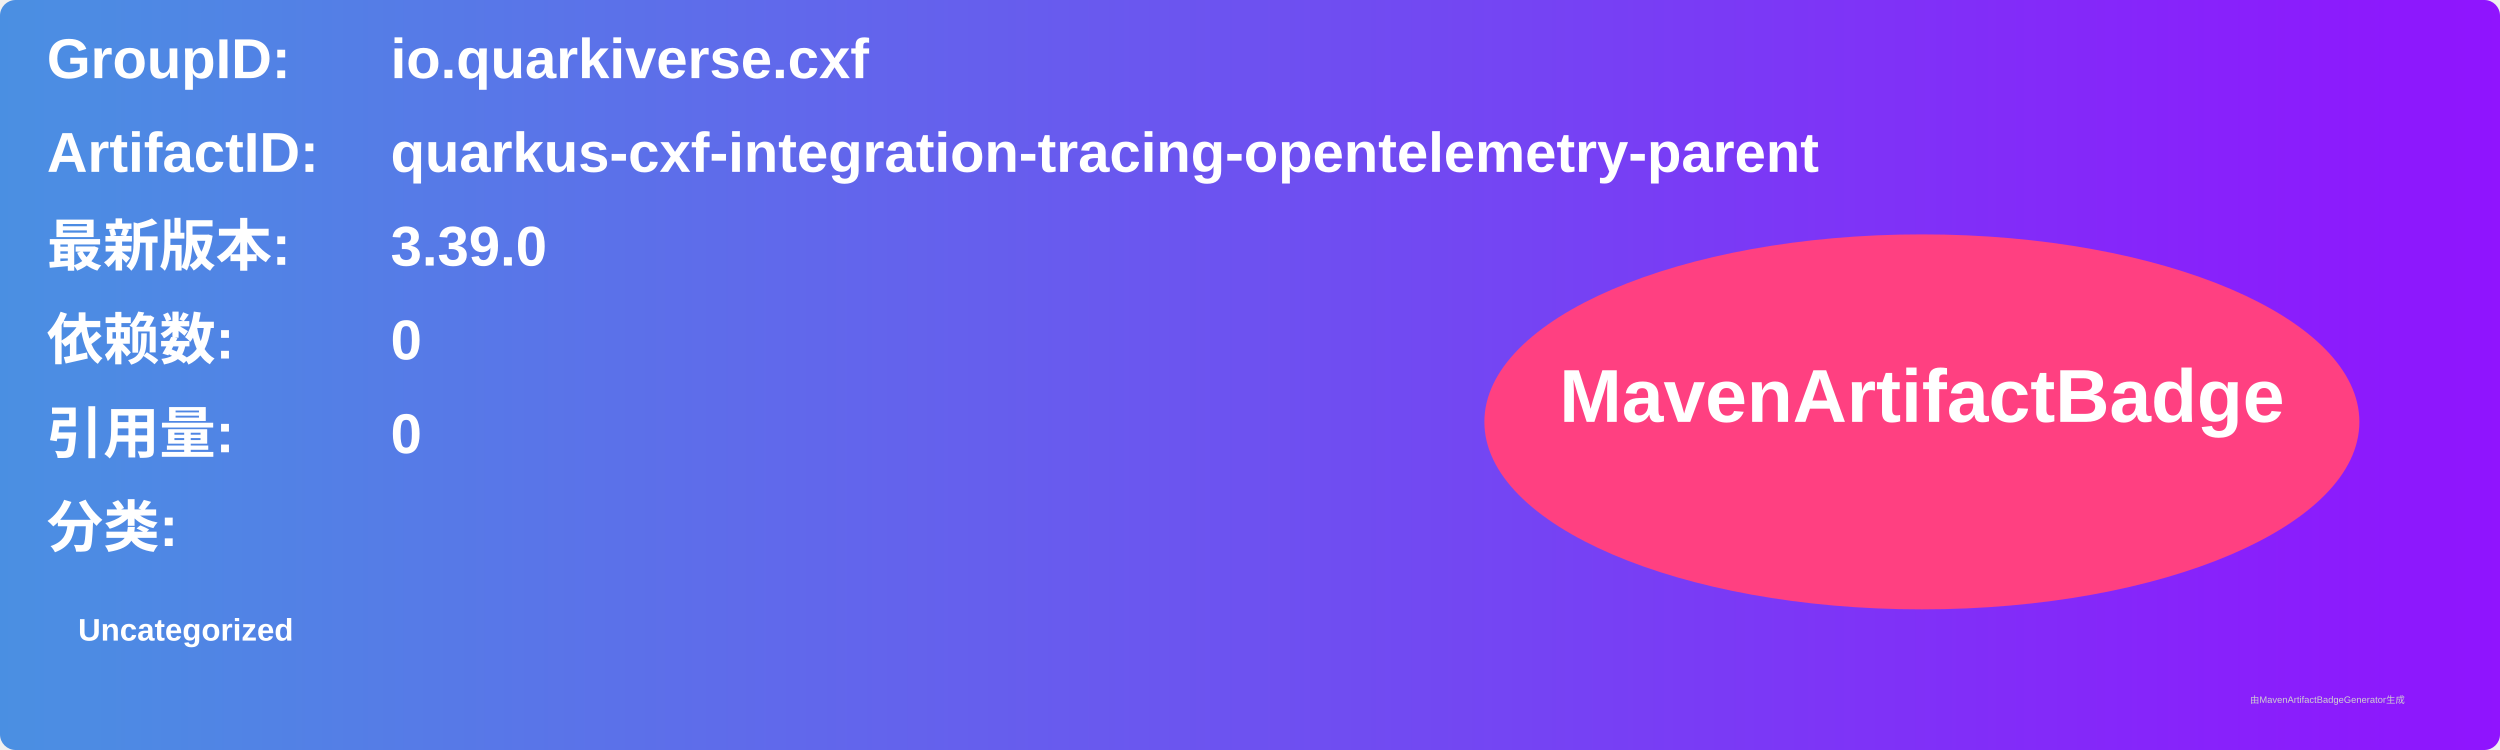
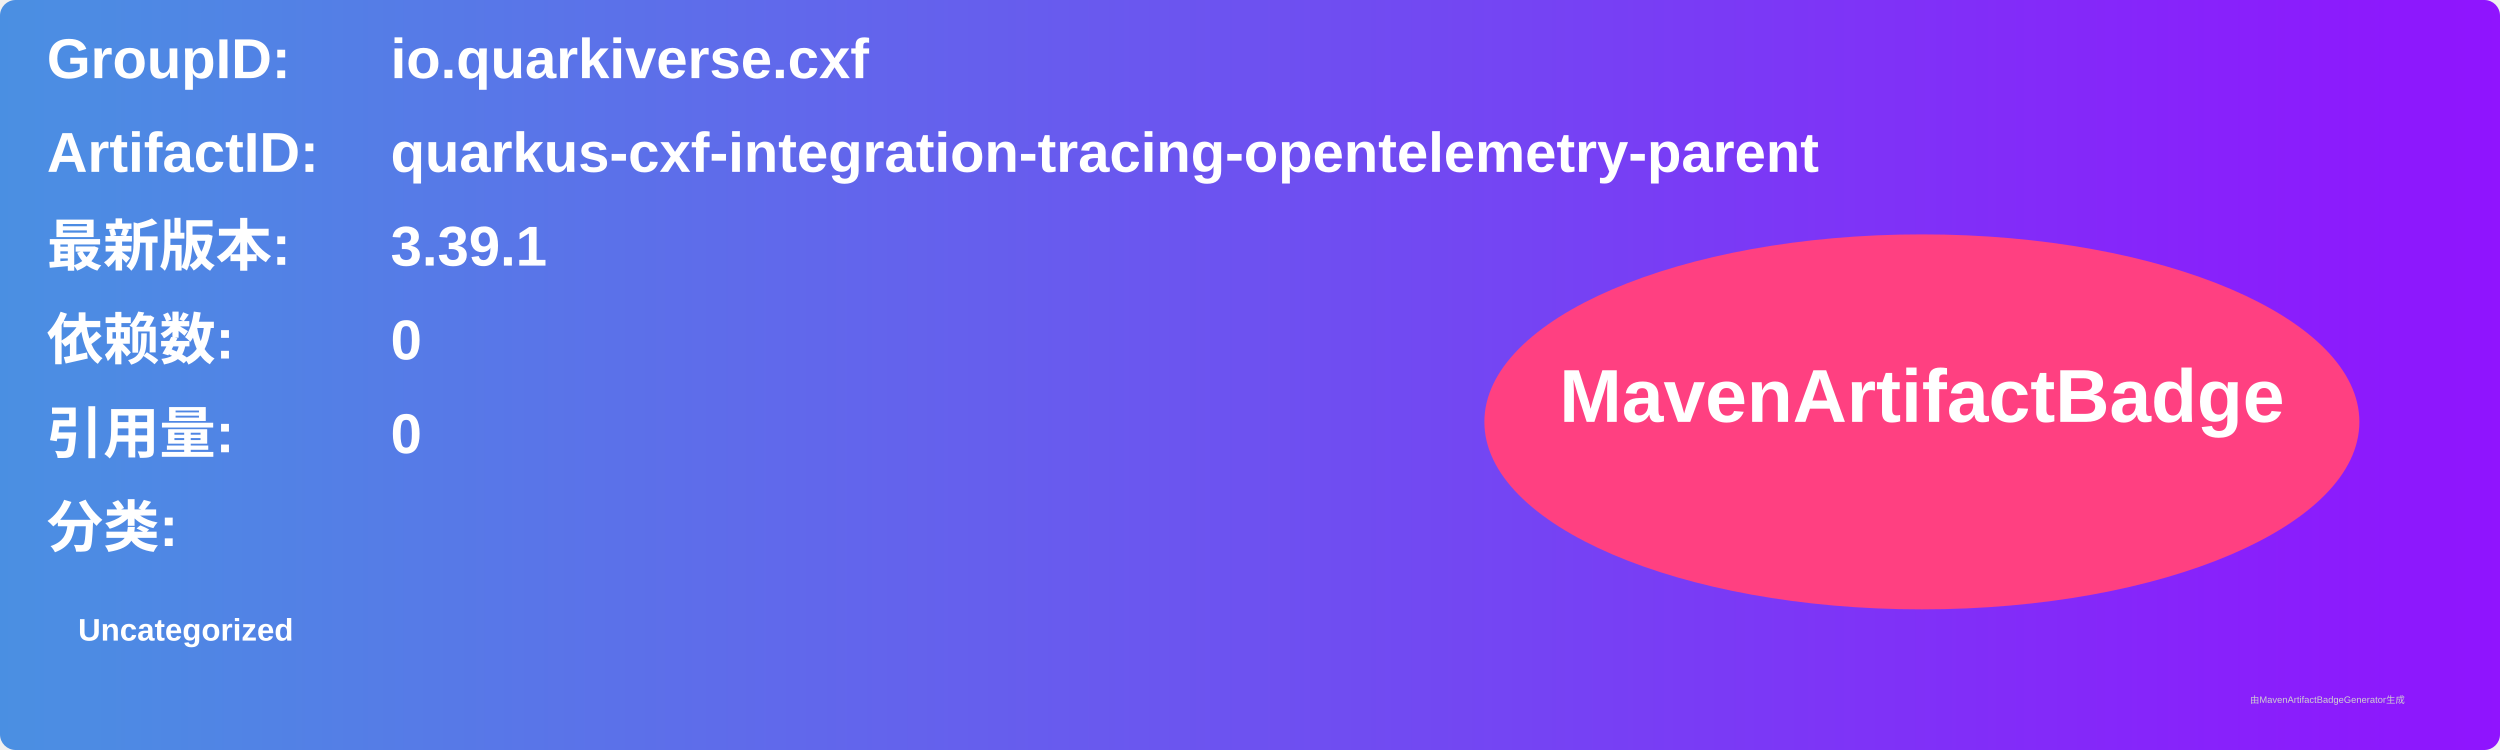
<svg xmlns="http://www.w3.org/2000/svg" width="800" height="240" viewBox="0 0 800 240">
  <linearGradient id="grad" x1="0%" y1="0%" x2="100%" y2="0%">
    <stop offset="0%" stop-color="#4a90e2" />
    <stop offset="100%" stop-color="#9013fe" />
  </linearGradient>
  <rect width="100%" height="100%" rx="5" ry="5" fill="url(#grad)" />
  <g transform="translate(15, 15)">
    <text x="0" y="10" font-family="Arial" font-size="18" fill="white" font-weight="bold" width="260">GroupID:</text>
    <text x="110" y="10" font-family="Arial" font-size="18" fill="white" font-weight="bold" width="460">io.quarkiverse.cxf</text>
    <text x="0" y="40" font-family="Arial" font-size="18" fill="white" font-weight="bold" width="260">ArtifactID:</text>
    <text x="110" y="40" font-family="Arial" font-size="18" fill="white" font-weight="bold" width="460">quarkus-cxf-integration-tracing-opentelemetry-parent</text>
    <text x="0" y="70" font-family="Arial" font-size="18" fill="white" font-weight="bold">最新版本:</text>
    <text x="110" y="70" font-family="Arial" font-size="18" fill="white" font-weight="bold">
-       <tspan font-weight="bold">3.39.0</tspan>
+       <tspan font-weight="bold">3.39.1</tspan>
    </text>
    <text x="0" y="100" font-family="Arial" font-size="18" fill="white" font-weight="bold">依赖数: </text>
    <text x="110" y="100" font-family="Arial" font-size="18" fill="white">
      <tspan font-weight="bold">0</tspan>
    </text>
    <text x="0" y="130" font-family="Arial" font-size="18" fill="white" font-weight="bold">引用量: </text>
    <text x="110" y="130" font-family="Arial" font-size="18" fill="white">
      <tspan font-weight="bold">0</tspan>
    </text>
    <text x="0" y="160" font-family="Arial" font-size="18" fill="white" font-weight="bold">分类:</text>
    <text x="10" y="190" font-family="Arial" font-size="10" fill="white">
      <tspan font-weight="bold">Uncategorized</tspan>
    </text>
    <ellipse cx="600" cy="120" rx="140" ry="60" fill="#ff4081" />
    <text x="600" y="120" text-anchor="middle" font-family="Arial" font-size="24" fill="white" font-weight="bold">MavenArtifactBadge</text>
  </g>
  <text x="720" y="225" font-family="Arial" font-size="3" fill="#d0d0d0">由MavenArtifactBadgeGenerator生成</text>
</svg>
